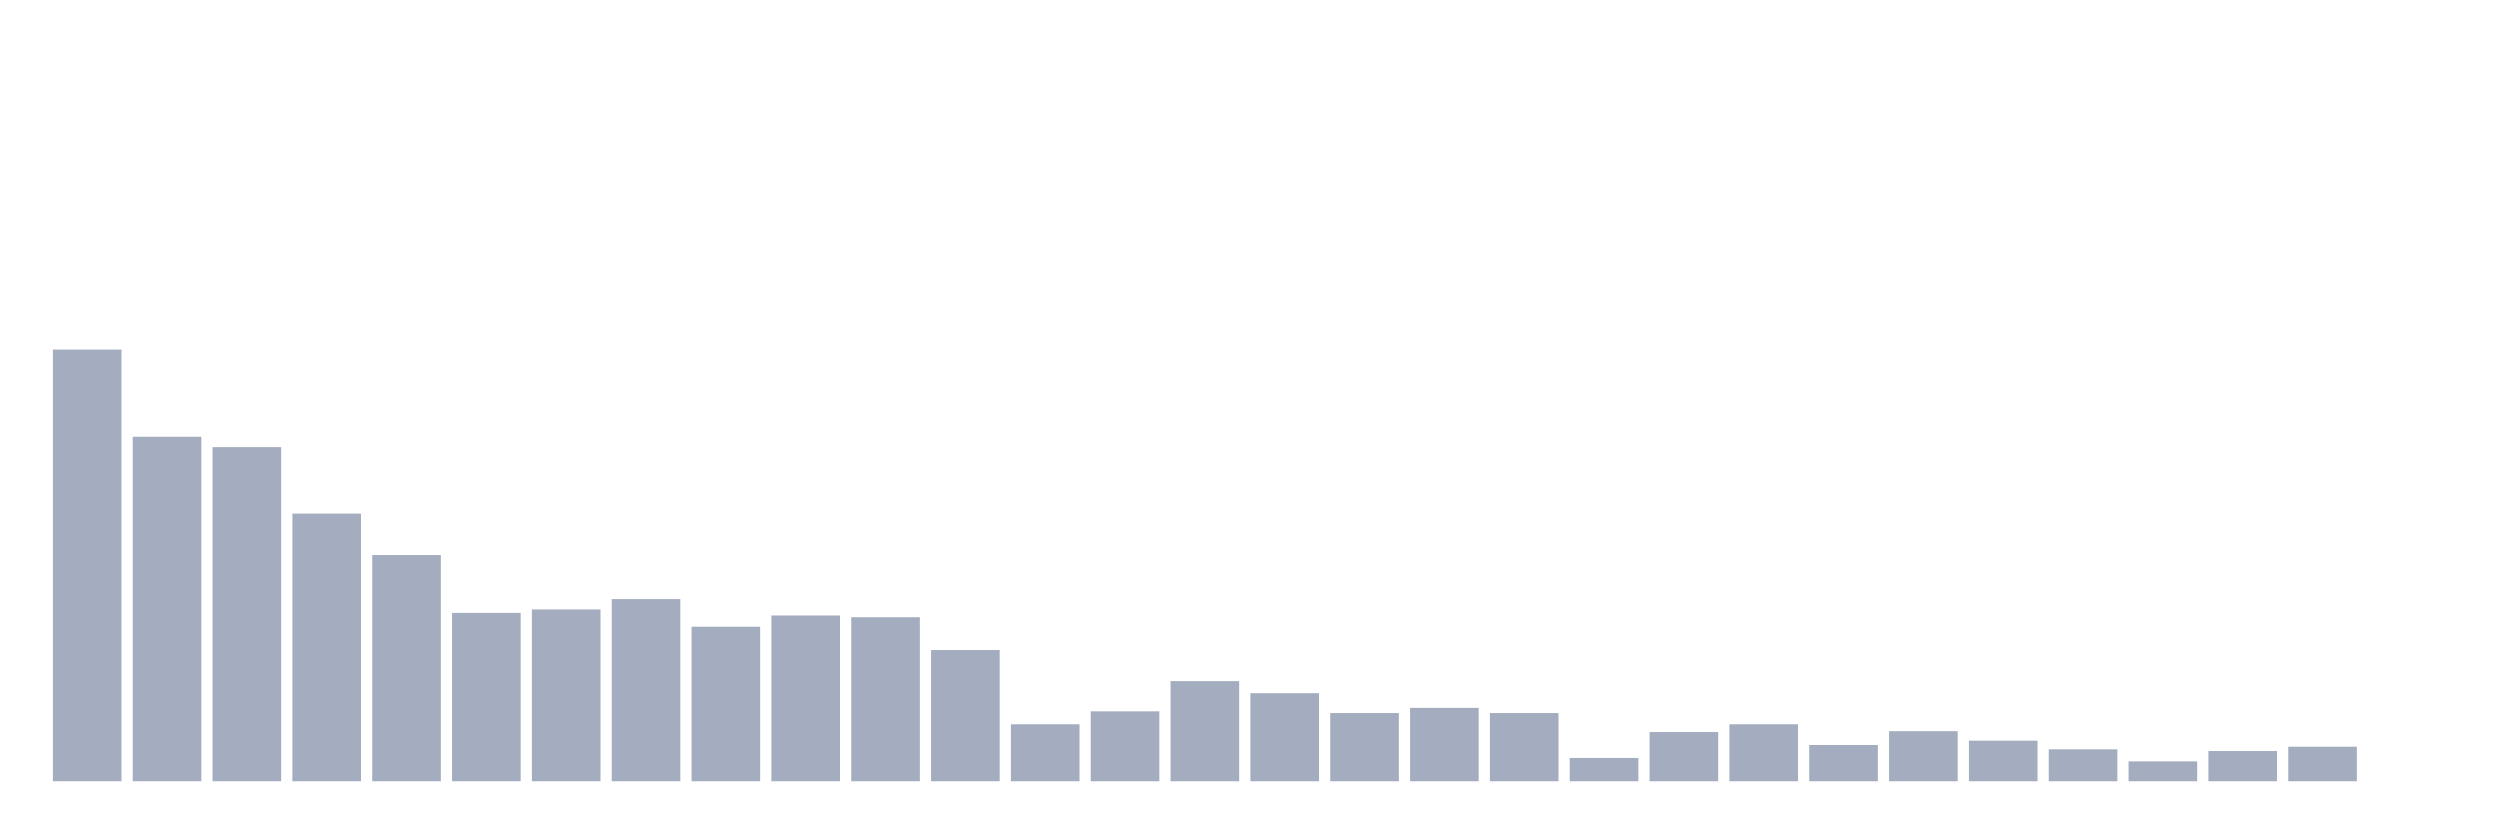
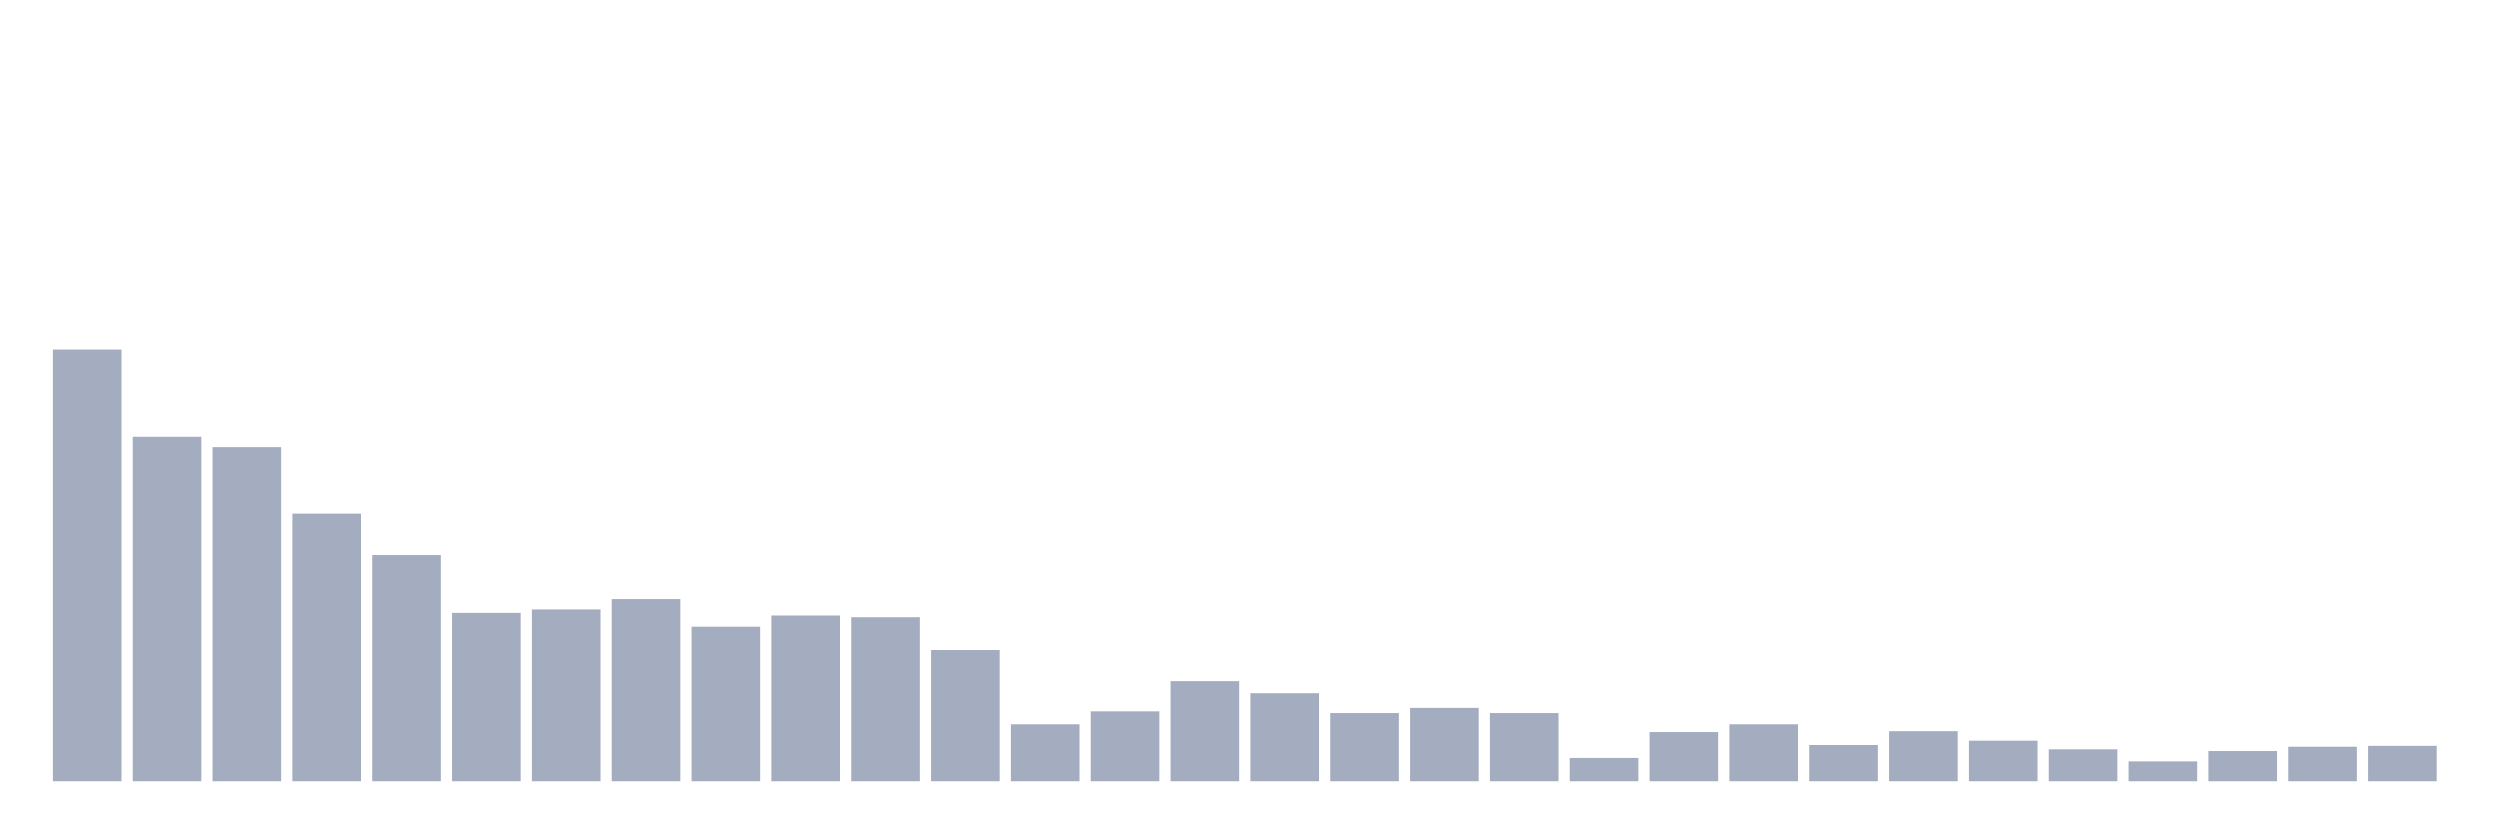
<svg xmlns="http://www.w3.org/2000/svg" viewBox="0 0 480 160">
  <g transform="translate(10,10)">
    <rect class="bar" x="0.153" width="13.175" y="57.116" height="82.884" fill="rgb(164,173,192)" />
    <rect class="bar" x="15.482" width="13.175" y="73.858" height="66.142" fill="rgb(164,173,192)" />
    <rect class="bar" x="30.81" width="13.175" y="75.847" height="64.153" fill="rgb(164,173,192)" />
    <rect class="bar" x="46.138" width="13.175" y="88.612" height="51.388" fill="rgb(164,173,192)" />
    <rect class="bar" x="61.466" width="13.175" y="96.569" height="43.431" fill="rgb(164,173,192)" />
    <rect class="bar" x="76.794" width="13.175" y="107.675" height="32.325" fill="rgb(164,173,192)" />
    <rect class="bar" x="92.123" width="13.175" y="107.012" height="32.988" fill="rgb(164,173,192)" />
    <rect class="bar" x="107.451" width="13.175" y="105.023" height="34.977" fill="rgb(164,173,192)" />
    <rect class="bar" x="122.779" width="13.175" y="110.327" height="29.673" fill="rgb(164,173,192)" />
    <rect class="bar" x="138.107" width="13.175" y="108.172" height="31.828" fill="rgb(164,173,192)" />
    <rect class="bar" x="153.436" width="13.175" y="108.504" height="31.496" fill="rgb(164,173,192)" />
    <rect class="bar" x="168.764" width="13.175" y="114.803" height="25.197" fill="rgb(164,173,192)" />
    <rect class="bar" x="184.092" width="13.175" y="129.059" height="10.941" fill="rgb(164,173,192)" />
    <rect class="bar" x="199.42" width="13.175" y="126.573" height="13.427" fill="rgb(164,173,192)" />
    <rect class="bar" x="214.748" width="13.175" y="120.771" height="19.229" fill="rgb(164,173,192)" />
    <rect class="bar" x="230.077" width="13.175" y="123.092" height="16.908" fill="rgb(164,173,192)" />
    <rect class="bar" x="245.405" width="13.175" y="126.904" height="13.096" fill="rgb(164,173,192)" />
    <rect class="bar" x="260.733" width="13.175" y="125.91" height="14.09" fill="rgb(164,173,192)" />
    <rect class="bar" x="276.061" width="13.175" y="126.904" height="13.096" fill="rgb(164,173,192)" />
    <rect class="bar" x="291.39" width="13.175" y="135.524" height="4.476" fill="rgb(164,173,192)" />
    <rect class="bar" x="306.718" width="13.175" y="130.551" height="9.449" fill="rgb(164,173,192)" />
    <rect class="bar" x="322.046" width="13.175" y="129.059" height="10.941" fill="rgb(164,173,192)" />
    <rect class="bar" x="337.374" width="13.175" y="133.038" height="6.962" fill="rgb(164,173,192)" />
    <rect class="bar" x="352.702" width="13.175" y="130.385" height="9.615" fill="rgb(164,173,192)" />
    <rect class="bar" x="368.031" width="13.175" y="132.209" height="7.791" fill="rgb(164,173,192)" />
    <rect class="bar" x="383.359" width="13.175" y="133.867" height="6.133" fill="rgb(164,173,192)" />
    <rect class="bar" x="398.687" width="13.175" y="136.187" height="3.813" fill="rgb(164,173,192)" />
    <rect class="bar" x="414.015" width="13.175" y="134.198" height="5.802" fill="rgb(164,173,192)" />
    <rect class="bar" x="429.344" width="13.175" y="133.369" height="6.631" fill="rgb(164,173,192)" />
-     <rect class="bar" x="444.672" width="13.175" y="140" height="0" fill="rgb(164,173,192)" />
+     <rect class="bar" x="444.672" width="13.175" y="133.203" height="6.797" fill="rgb(164,173,192)" />
  </g>
</svg>
